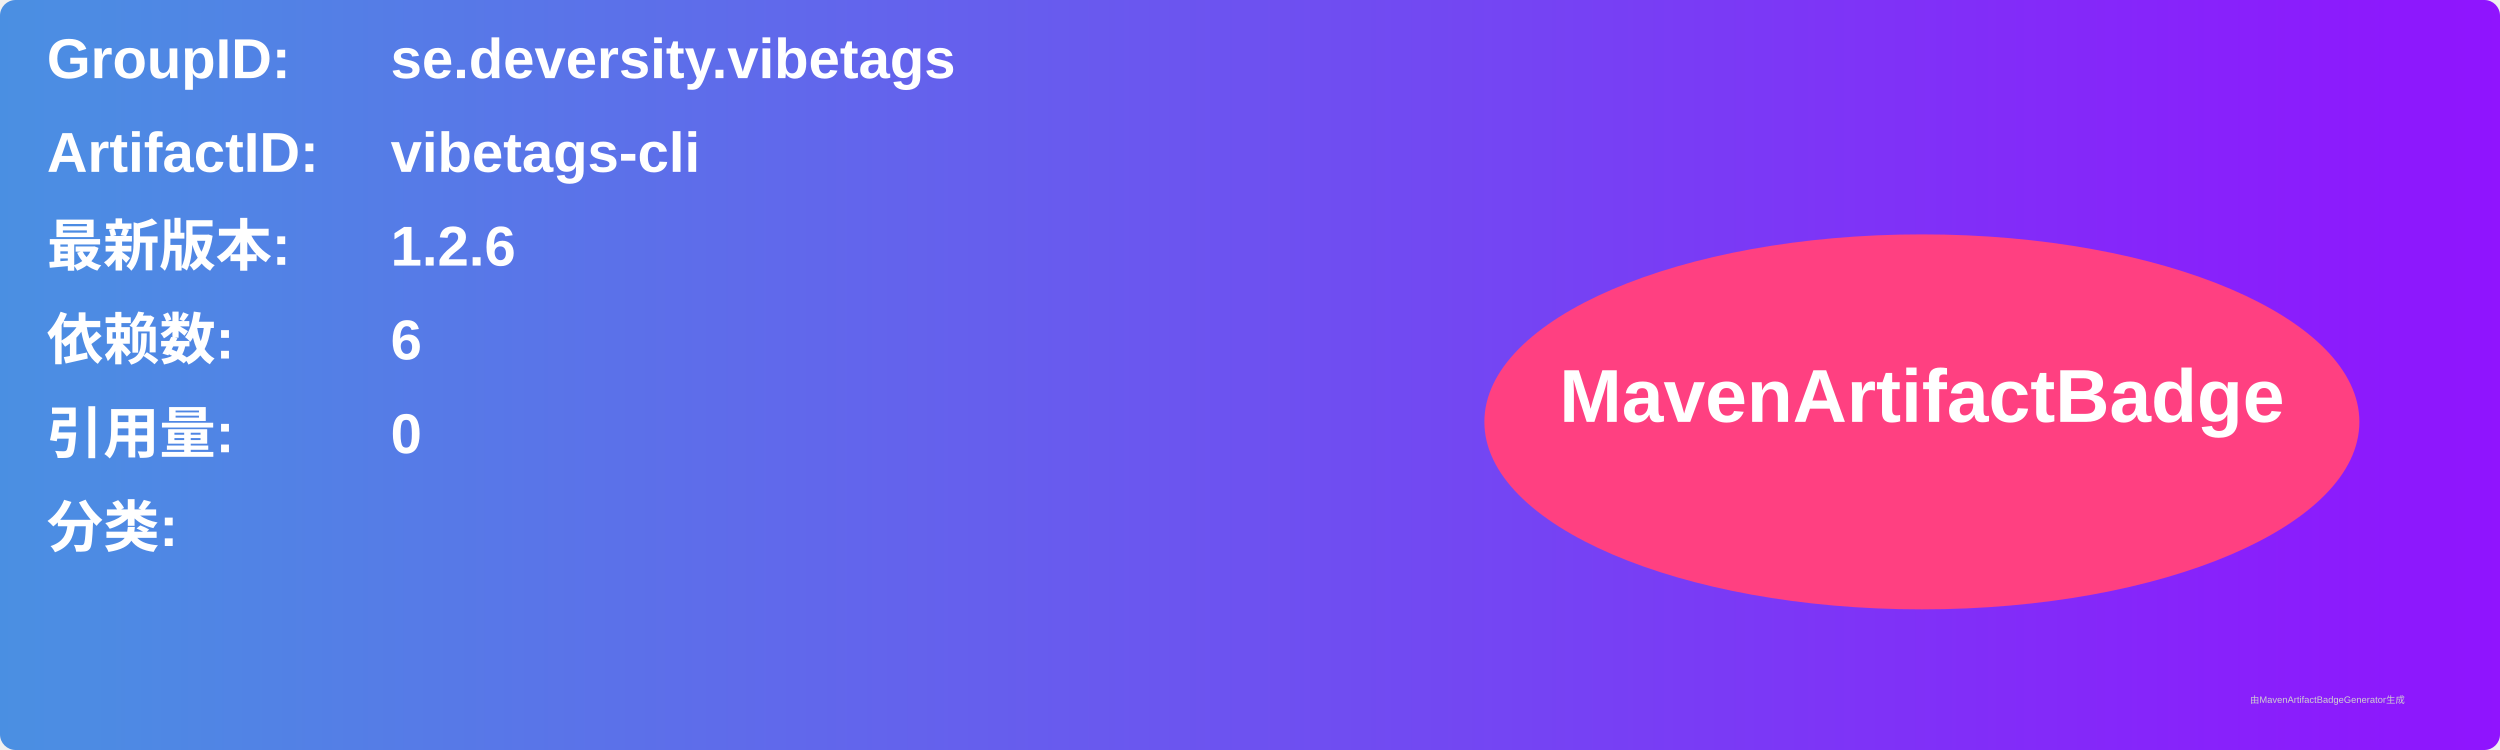
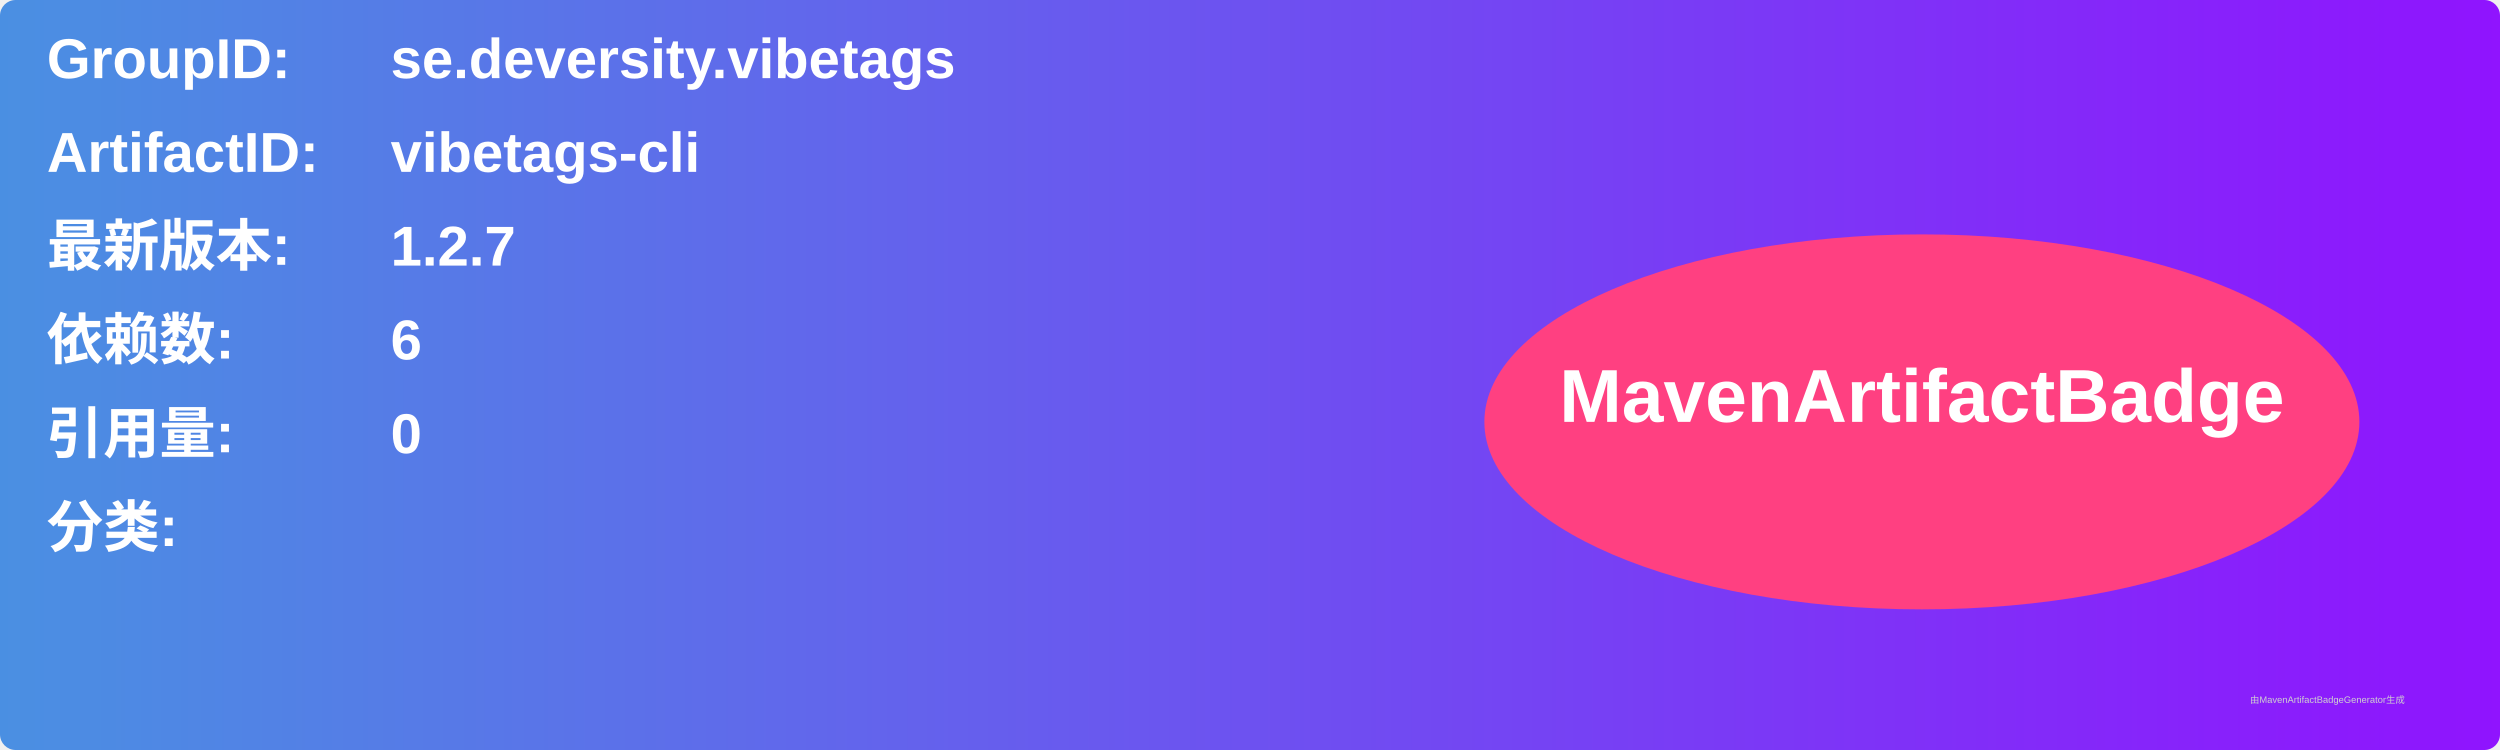
<svg xmlns="http://www.w3.org/2000/svg" width="800" height="240" viewBox="0 0 800 240">
  <linearGradient id="grad" x1="0%" y1="0%" x2="100%" y2="0%">
    <stop offset="0%" stop-color="#4a90e2" />
    <stop offset="100%" stop-color="#9013fe" />
  </linearGradient>
  <rect width="100%" height="100%" rx="5" ry="5" fill="url(#grad)" />
  <g transform="translate(15, 15)">
    <text x="0" y="10" font-family="Arial" font-size="18" fill="white" font-weight="bold" width="260">GroupID:</text>
    <text x="110" y="10" font-family="Arial" font-size="18" fill="white" font-weight="bold" width="460">se.deversity.vibetags</text>
    <text x="0" y="40" font-family="Arial" font-size="18" fill="white" font-weight="bold" width="260">ArtifactID:</text>
    <text x="110" y="40" font-family="Arial" font-size="18" fill="white" font-weight="bold" width="460">vibetags-cli</text>
    <text x="0" y="70" font-family="Arial" font-size="18" fill="white" font-weight="bold">最新版本:</text>
    <text x="110" y="70" font-family="Arial" font-size="18" fill="white" font-weight="bold">
-       <tspan font-weight="bold">1.2.6</tspan>
+       <tspan font-weight="bold">1.2.7</tspan>
    </text>
    <text x="0" y="100" font-family="Arial" font-size="18" fill="white" font-weight="bold">依赖数: </text>
    <text x="110" y="100" font-family="Arial" font-size="18" fill="white">
      <tspan font-weight="bold">6</tspan>
    </text>
    <text x="0" y="130" font-family="Arial" font-size="18" fill="white" font-weight="bold">引用量: </text>
    <text x="110" y="130" font-family="Arial" font-size="18" fill="white">
      <tspan font-weight="bold">0</tspan>
    </text>
    <text x="0" y="160" font-family="Arial" font-size="18" fill="white" font-weight="bold">分类:</text>
    <text x="10" y="190" font-family="Arial" font-size="10" fill="white">
      <tspan font-weight="bold" />
    </text>
    <ellipse cx="600" cy="120" rx="140" ry="60" fill="#ff4081" />
    <text x="600" y="120" text-anchor="middle" font-family="Arial" font-size="24" fill="white" font-weight="bold">MavenArtifactBadge</text>
  </g>
  <text x="720" y="225" font-family="Arial" font-size="3" fill="#d0d0d0">由MavenArtifactBadgeGenerator生成</text>
</svg>
